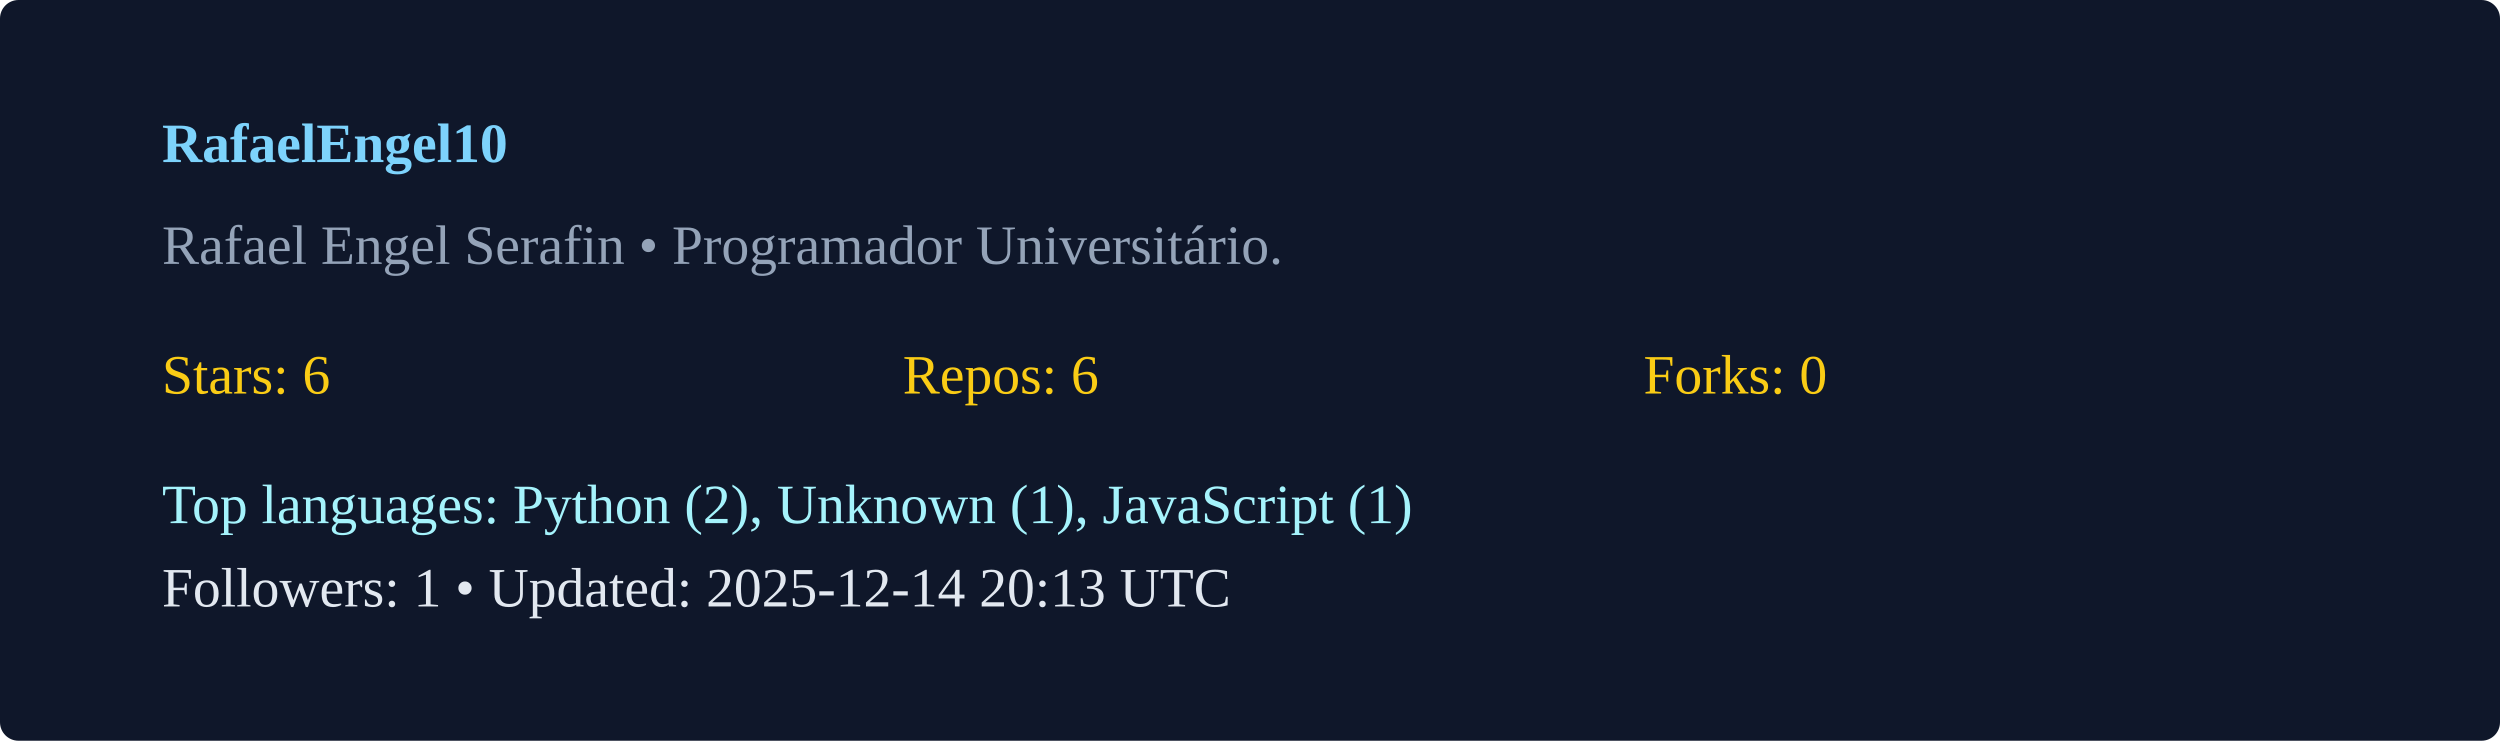
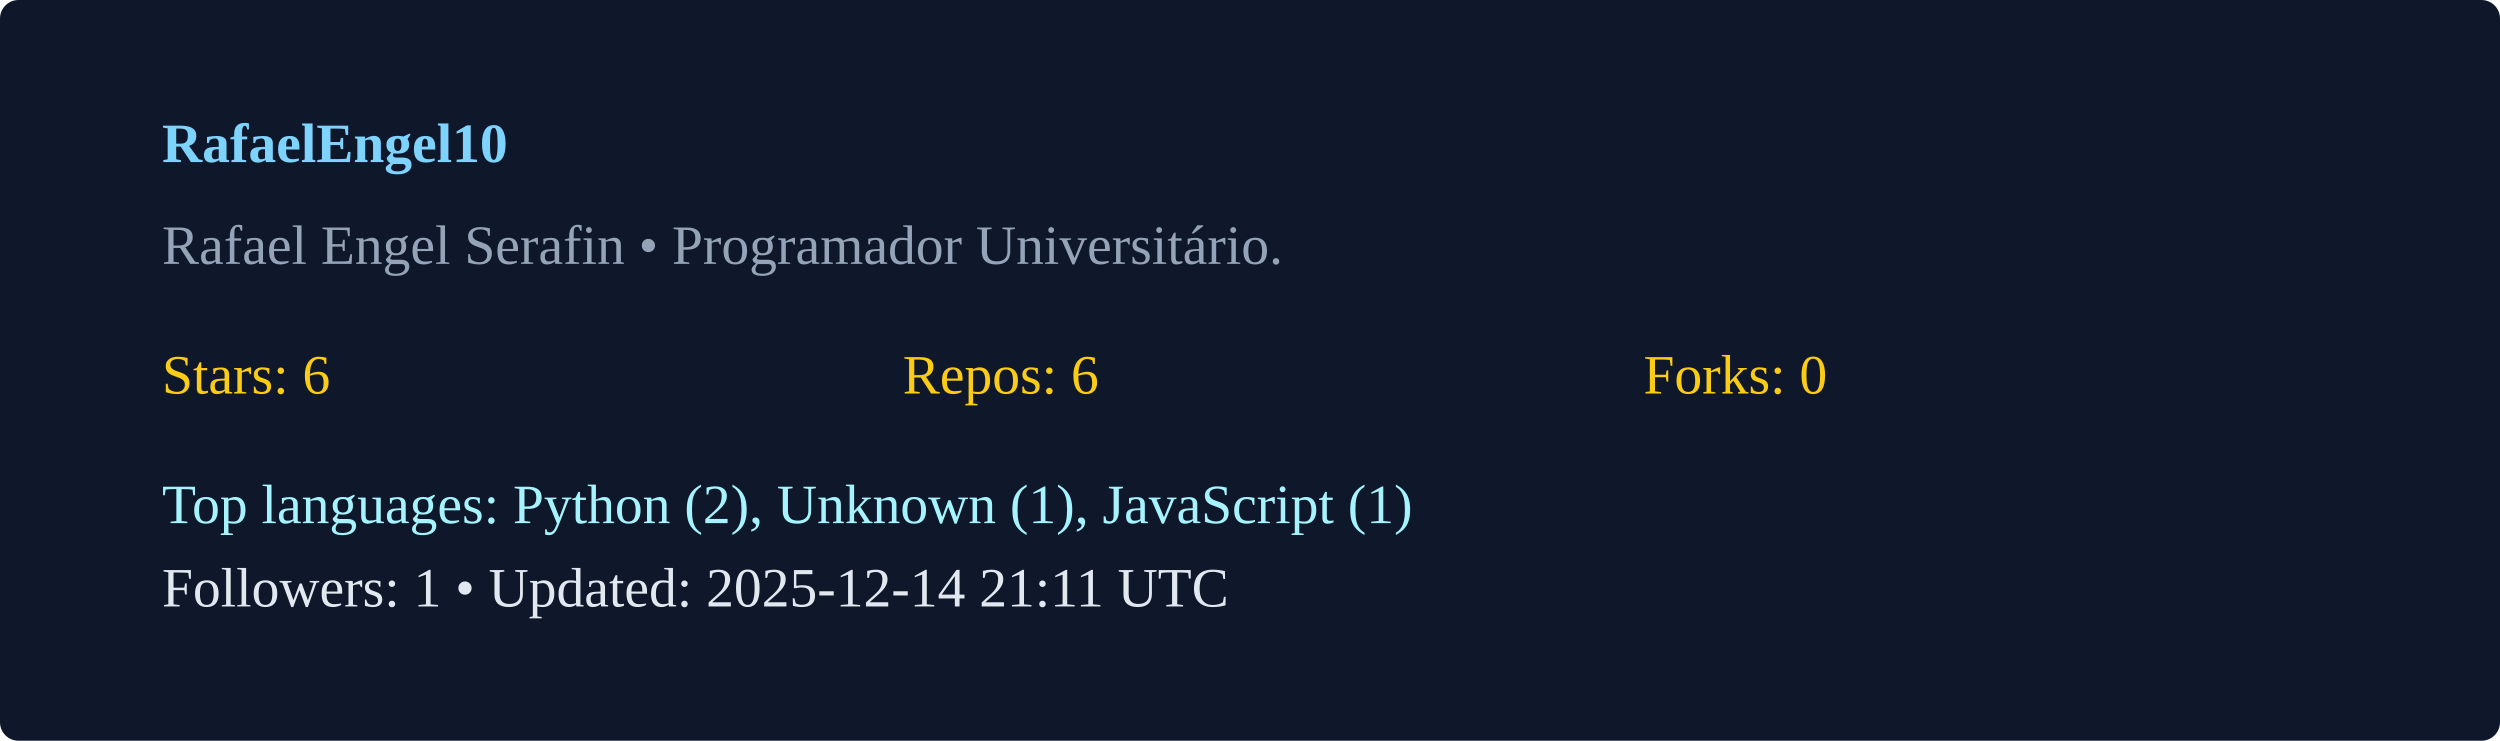
<svg xmlns="http://www.w3.org/2000/svg" width="540" height="160" viewBox="0 0 540 160">
  <rect width="100%" height="100%" rx="4" fill="#0f172a" />
  <g transform="translate(35,35)">
    <text x="0" y="0" fill="#7dd3fc" font-weight="600">RafaelEngel10</text>
    <text x="0" y="22" fill="#94a3b8">Rafael Engel Serafin  • Programador Universitário. </text>
    <g transform="translate(0,50)">
      <text x="0" y="0" fill="#facc15">Stars: 6</text>
      <text x="160" y="0" fill="#facc15">Repos: 6</text>
      <text x="320" y="0" fill="#facc15">Forks: 0</text>
      <text x="0" y="28" fill="#a5f3fc">Top languages: Python (2), Unknown (1), JavaScript (1)</text>
-       <text x="0" y="46" fill="#e2e8f0">Followers: 1 • Updated: 2025-12-14 20:13 UTC</text>
+       <text x="0" y="46" fill="#e2e8f0">Followers: 1 • Updated: 2025-12-14 21:11 UTC</text>
    </g>
  </g>
</svg>
